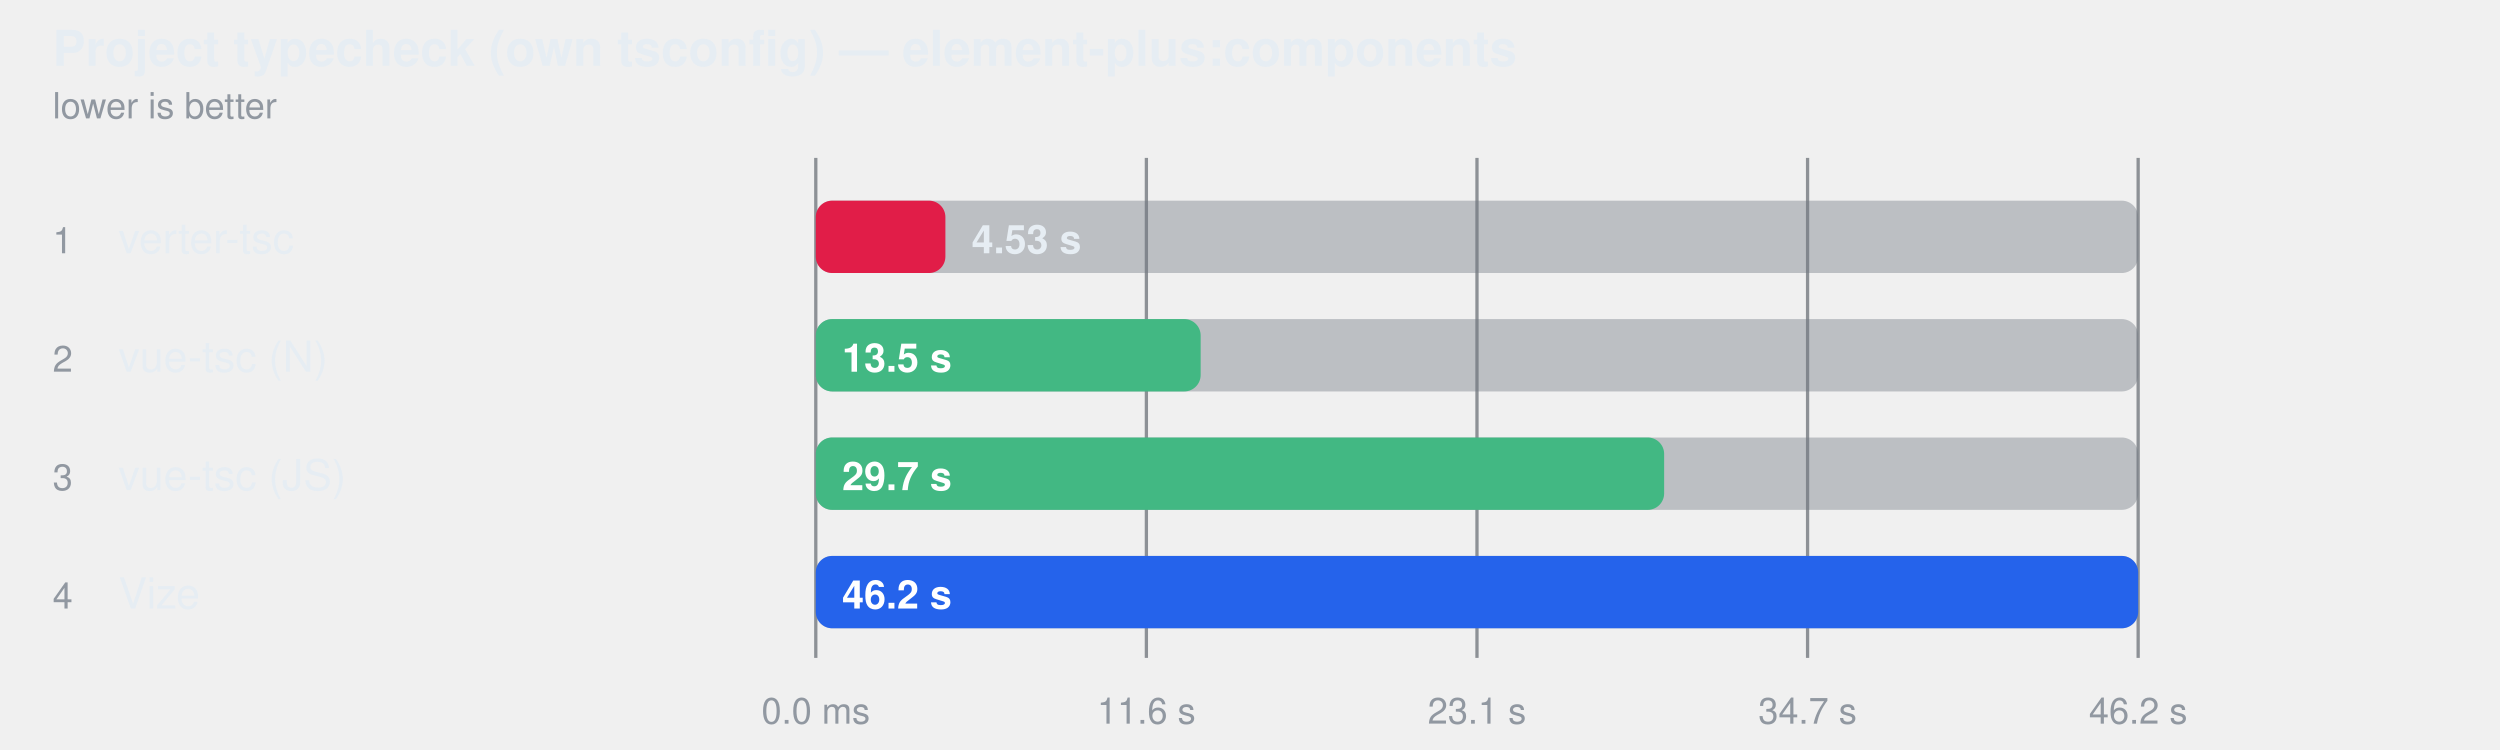
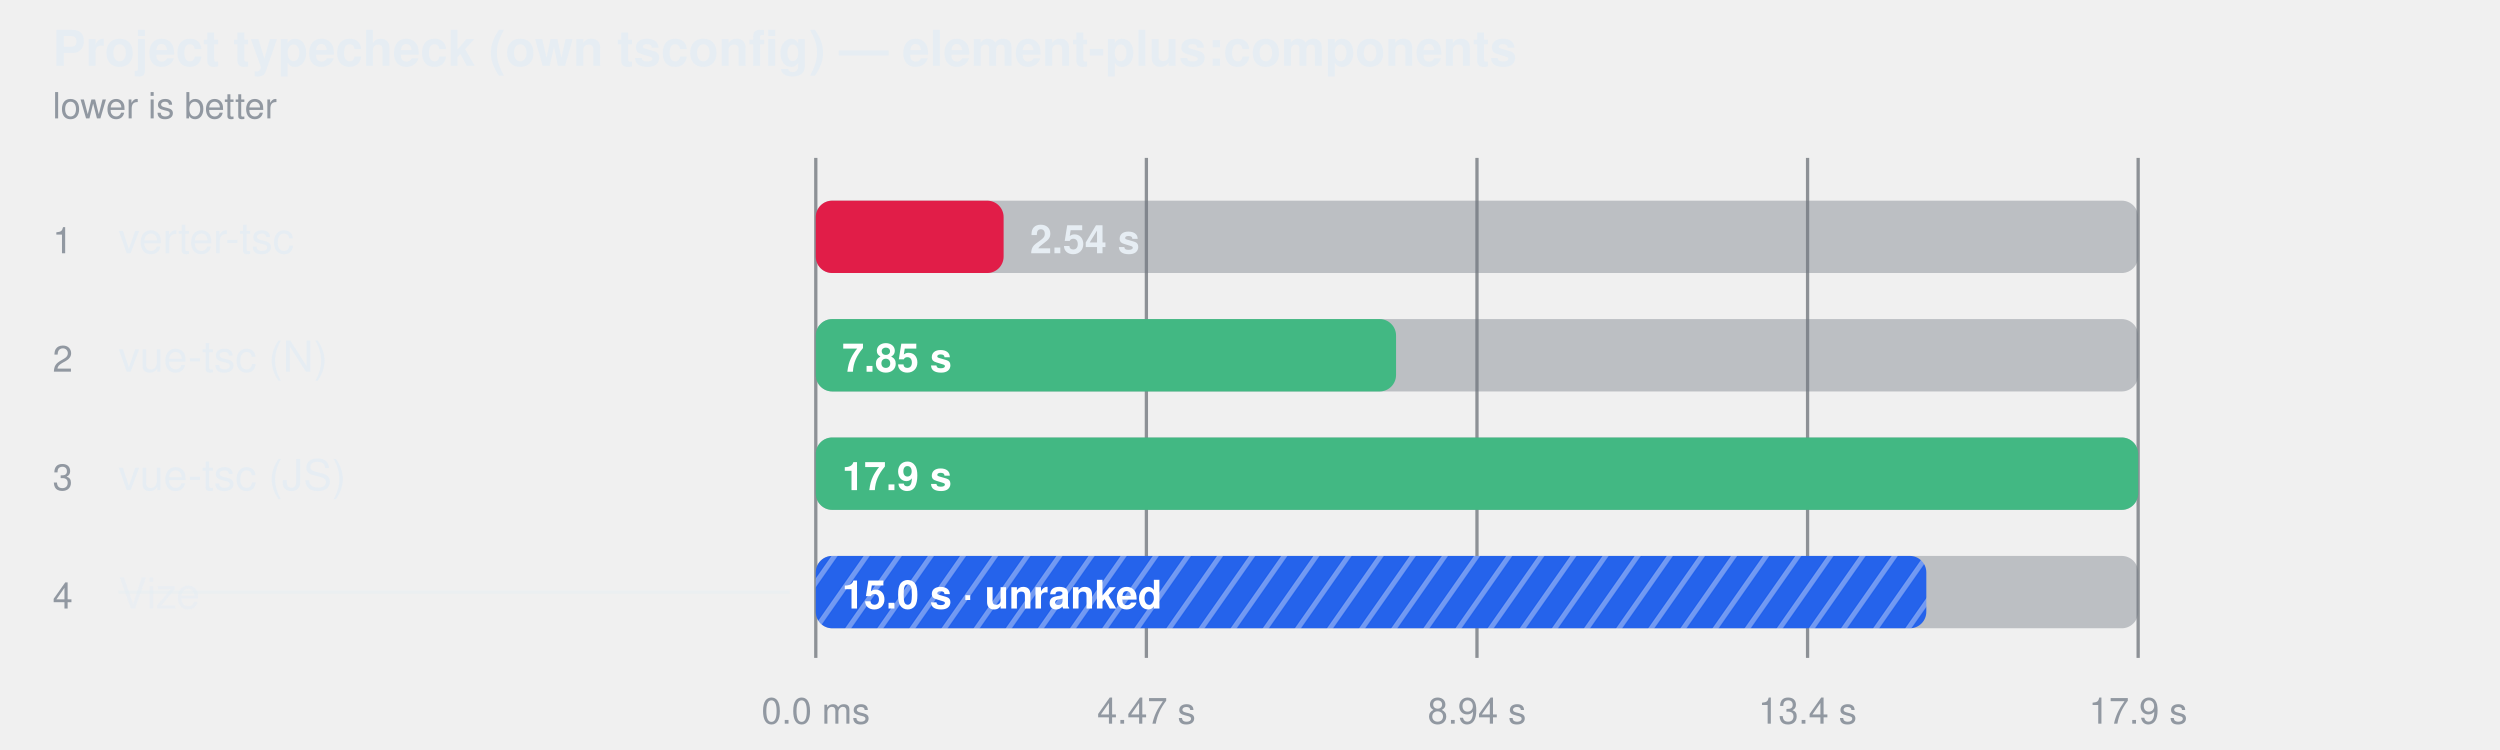
<svg xmlns="http://www.w3.org/2000/svg" width="760" height="228" viewBox="0 0 760 228" role="img" aria-label="Project typecheck (own tsconfig) — element-plus:components">
  <style>
    text { font-family: -apple-system, BlinkMacSystemFont, "Segoe UI", Helvetica, Arial, sans-serif; }
  </style>
+   <defs>
+     <pattern id="hatch-3" width="8" height="8" patternUnits="userSpaceOnUse" patternTransform="rotate(35)">
+       <rect width="8" height="8" fill="#2563eb" />
+       <line x1="0" y1="0" x2="0" y2="8" stroke="#fff" stroke-width="3" opacity="0.35" />
+     </pattern>
+   </defs>
  <text fill="#e6edf3" x="16" y="20" font-size="15" font-weight="600">Project typecheck (own tsconfig) — element-plus:components</text>
  <text fill="#9198a1" x="16" y="36" font-size="11">lower is better</text>
  <line x1="248" y1="48" x2="248" y2="200" stroke="#3d444d" stroke-opacity="0.55" />
  <text fill="#9198a1" x="248" y="220" text-anchor="middle" font-size="11">0.0 ms</text>
  <line x1="348.5" y1="48" x2="348.5" y2="200" stroke="#3d444d" stroke-opacity="0.55" />
-   <text fill="#9198a1" x="348.5" y="220" text-anchor="middle" font-size="11">11.6 s</text>
+   <text fill="#9198a1" x="348.5" y="220" text-anchor="middle" font-size="11">4.47 s</text>
  <line x1="449" y1="48" x2="449" y2="200" stroke="#3d444d" stroke-opacity="0.55" />
-   <text fill="#9198a1" x="449" y="220" text-anchor="middle" font-size="11">23.1 s</text>
+   <text fill="#9198a1" x="449" y="220" text-anchor="middle" font-size="11">8.94 s</text>
  <line x1="549.5" y1="48" x2="549.5" y2="200" stroke="#3d444d" stroke-opacity="0.55" />
-   <text fill="#9198a1" x="549.5" y="220" text-anchor="middle" font-size="11">34.7 s</text>
+   <text fill="#9198a1" x="549.5" y="220" text-anchor="middle" font-size="11">13.4 s</text>
  <line x1="650" y1="48" x2="650" y2="200" stroke="#3d444d" stroke-opacity="0.55" />
-   <text fill="#9198a1" x="650" y="220" text-anchor="middle" font-size="11">46.2 s</text>
+   <text fill="#9198a1" x="650" y="220" text-anchor="middle" font-size="11">17.9 s</text>
  <text fill="#9198a1" x="16" y="77" font-size="11">1</text>
  <text fill="#e6edf3" x="36" y="77" font-size="13">verter-tsc</text>
  <rect x="248" y="61" width="402" height="22" rx="5" fill="#6e768166" />
-   <rect x="248" y="61" width="39.4" height="22" rx="5" fill="#e11d48" />
-   <text fill="#e6edf3" x="295.381" y="77" font-size="12" font-weight="600">4.53 s</text>
+   <rect x="248" y="61" width="57.1" height="22" rx="5" fill="#e11d48" />
+   <text fill="#e6edf3" x="313.109" y="77" font-size="12" font-weight="600">2.54 s</text>
  <text fill="#9198a1" x="16" y="113" font-size="11">2</text>
  <text fill="#e6edf3" x="36" y="113" font-size="13">vue-tsc (N)</text>
  <rect x="248" y="97" width="402" height="22" rx="5" fill="#6e768166" />
-   <rect x="248" y="97" width="117.0" height="22" rx="5" fill="#42b883" />
-   <text fill="#ffffff" x="256" y="113" font-size="12" font-weight="600">13.5 s</text>
+   <rect x="248" y="97" width="176.4" height="22" rx="5" fill="#42b883" />
+   <text fill="#ffffff" x="256" y="113" font-size="12" font-weight="600">7.85 s</text>
  <text fill="#9198a1" x="16" y="149" font-size="11">3</text>
  <text fill="#e6edf3" x="36" y="149" font-size="13">vue-tsc (JS)</text>
  <rect x="248" y="133" width="402" height="22" rx="5" fill="#6e768166" />
-   <rect x="248" y="133" width="257.9" height="22" rx="5" fill="#42b883" />
-   <text fill="#ffffff" x="256" y="149" font-size="12" font-weight="600">29.7 s</text>
+   <rect x="248" y="133" width="402.0" height="22" rx="5" fill="#42b883" />
+   <text fill="#ffffff" x="256" y="149" font-size="12" font-weight="600">17.9 s</text>
  <text fill="#9198a1" x="16" y="185" font-size="11">4</text>
-   <text fill="#e6edf3" x="36" y="185" font-size="13">Vize</text>
+   <text fill="#e6edf3" x="36" y="185" font-size="13" fill-opacity="0.62">Vize</text>
+   <line x1="36" y1="180" x2="240" y2="180" stroke="#e6edf3" stroke-opacity="0.45" />
  <rect x="248" y="169" width="402" height="22" rx="5" fill="#6e768166" />
-   <rect x="248" y="169" width="402.0" height="22" rx="5" fill="#2563eb" />
-   <text fill="#ffffff" x="256" y="185" font-size="12" font-weight="600">46.2 s</text>
+   <rect x="248" y="169" width="337.6" height="22" rx="5" fill="url(#hatch-3)" />
+   <text fill="#ffffff" x="256" y="185" font-size="12" font-weight="600">15.0 s · unranked</text>
</svg>
